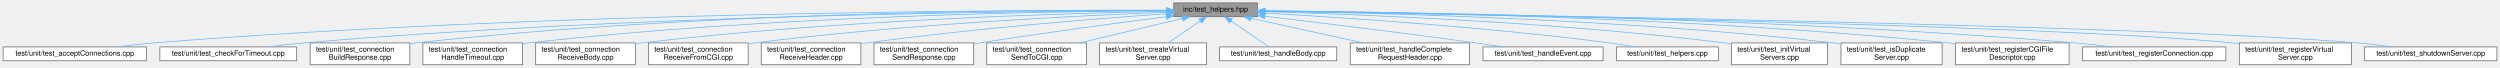
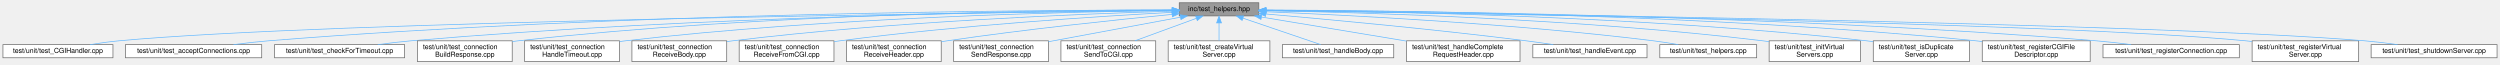
- <svg xmlns="http://www.w3.org/2000/svg" xmlns:xlink="http://www.w3.org/1999/xlink" width="3436pt" height="93pt" viewBox="0.00 0.00 3435.50 93.00">
+ <svg xmlns="http://www.w3.org/2000/svg" xmlns:xlink="http://www.w3.org/1999/xlink" width="3613pt" height="93pt" viewBox="0.00 0.00 3612.50 93.00">
  <g id="graph0" class="graph" transform="scale(1 1) rotate(0) translate(4 89)">
    <g id="Node000001" class="node">
      <g id="a_Node000001">
        <a xlink:title=" ">
-           <polygon fill="#999999" stroke="#666666" points="1724,-85 1609,-85 1609,-66 1724,-66 1724,-85" />
-           <text text-anchor="middle" x="1666.5" y="-73" font-family="Helvetica,sans-Serif" font-size="10.00">inc/test_helpers.hpp</text>
+           <polygon fill="#999999" stroke="#666666" points="1815,-85 1700,-85 1700,-66 1815,-66 1815,-85" />
+           <text text-anchor="middle" x="1757.5" y="-73" font-family="Helvetica,sans-Serif" font-size="10.00">inc/test_helpers.hpp</text>
        </a>
      </g>
    </g>
    <g id="Node000002" class="node">
      <g id="a_Node000002">
-         <a xlink:href="test__accept_connections_8cpp.html" target="_top" xlink:title=" ">
-           <polygon fill="white" stroke="#666666" points="197,-24.5 0,-24.5 0,-5.5 197,-5.5 197,-24.5" />
-           <text text-anchor="middle" x="98.5" y="-12.5" font-family="Helvetica,sans-Serif" font-size="10.00">test/unit/test_acceptConnections.cpp</text>
+         <a xlink:href="test___c_g_i_handler_8cpp.html" target="_top" xlink:title=" ">
+           <polygon fill="white" stroke="#666666" points="159,-24.5 0,-24.5 0,-5.5 159,-5.5 159,-24.5" />
+           <text text-anchor="middle" x="79.5" y="-12.5" font-family="Helvetica,sans-Serif" font-size="10.00">test/unit/test_CGIHandler.cpp</text>
        </a>
      </g>
    </g>
    <g id="edge1_Node000001_Node000002" class="edge">
      <g id="a_edge1_Node000001_Node000002">
        <a xlink:title=" ">
-           <path fill="none" stroke="#63b8ff" d="M1598.84,-74.8C1390.74,-75.22 741.9,-72.76 206.5,-30 190.1,-28.69 172.38,-26.65 156.12,-24.54" />
-           <polygon fill="#63b8ff" stroke="#63b8ff" points="1599.01,-78.3 1609,-74.78 1598.99,-71.3 1599.01,-78.3" />
+           <path fill="none" stroke="#63b8ff" d="M1689.73,-73.78C1426.27,-70.78 469.87,-58.16 167.5,-30 153.95,-28.74 139.31,-26.69 125.94,-24.54" />
+           <polygon fill="#63b8ff" stroke="#63b8ff" points="1689.88,-77.28 1699.92,-73.89 1689.96,-70.28 1689.88,-77.28" />
        </a>
      </g>
    </g>
    <g id="Node000003" class="node">
      <g id="a_Node000003">
-         <a xlink:href="test__check_for_timeout_8cpp.html" target="_top" xlink:title=" ">
-           <polygon fill="white" stroke="#666666" points="403.5,-24.5 215.5,-24.5 215.5,-5.5 403.5,-5.5 403.5,-24.5" />
-           <text text-anchor="middle" x="309.5" y="-12.5" font-family="Helvetica,sans-Serif" font-size="10.00">test/unit/test_checkForTimeout.cpp</text>
+         <a xlink:href="test__accept_connections_8cpp.html" target="_top" xlink:title=" ">
+           <polygon fill="white" stroke="#666666" points="374,-24.5 177,-24.5 177,-5.5 374,-5.5 374,-24.5" />
+           <text text-anchor="middle" x="275.5" y="-12.5" font-family="Helvetica,sans-Serif" font-size="10.00">test/unit/test_acceptConnections.cpp</text>
        </a>
      </g>
    </g>
    <g id="edge2_Node000001_Node000003" class="edge">
      <g id="a_edge2_Node000001_Node000003">
        <a xlink:title=" ">
-           <path fill="none" stroke="#63b8ff" d="M1598.85,-74.47C1410.53,-73.86 864.34,-68.63 412.5,-30 396.95,-28.67 380.14,-26.64 364.71,-24.54" />
-           <polygon fill="#63b8ff" stroke="#63b8ff" points="1598.87,-77.97 1608.88,-74.49 1598.89,-70.97 1598.87,-77.97" />
+           <path fill="none" stroke="#63b8ff" d="M1689.73,-74.62C1489.59,-74.47 883.89,-70.44 383.5,-30 367.1,-28.67 349.38,-26.63 333.12,-24.52" />
+           <polygon fill="#63b8ff" stroke="#63b8ff" points="1689.79,-78.12 1699.79,-74.62 1689.8,-71.12 1689.79,-78.12" />
        </a>
      </g>
    </g>
    <g id="Node000004" class="node">
      <g id="a_Node000004">
-         <a xlink:href="test__connection_build_response_8cpp.html" target="_top" xlink:title=" ">
-           <polygon fill="white" stroke="#666666" points="559,-30 422,-30 422,0 559,0 559,-30" />
-           <text text-anchor="start" x="430" y="-18" font-family="Helvetica,sans-Serif" font-size="10.00">test/unit/test_connection</text>
-           <text text-anchor="middle" x="490.5" y="-7" font-family="Helvetica,sans-Serif" font-size="10.00">BuildResponse.cpp</text>
+         <a xlink:href="test__check_for_timeout_8cpp.html" target="_top" xlink:title=" ">
+           <polygon fill="white" stroke="#666666" points="580.5,-24.5 392.5,-24.5 392.5,-5.5 580.5,-5.5 580.5,-24.5" />
+           <text text-anchor="middle" x="486.5" y="-12.5" font-family="Helvetica,sans-Serif" font-size="10.00">test/unit/test_checkForTimeout.cpp</text>
        </a>
      </g>
    </g>
    <g id="edge3_Node000001_Node000004" class="edge">
      <g id="a_edge3_Node000001_Node000004">
        <a xlink:title=" ">
-           <path fill="none" stroke="#63b8ff" d="M1598.58,-75.03C1425.85,-75.67 956,-72.97 567.5,-30 564.8,-29.7 562.05,-29.36 559.28,-29" />
-           <polygon fill="#63b8ff" stroke="#63b8ff" points="1598.8,-78.53 1608.79,-74.99 1598.77,-71.53 1598.8,-78.53" />
+           <path fill="none" stroke="#63b8ff" d="M1689.86,-74.21C1510.28,-72.96 1006.7,-66.22 589.5,-30 573.95,-28.65 557.15,-26.61 541.72,-24.51" />
+           <polygon fill="#63b8ff" stroke="#63b8ff" points="1689.93,-77.71 1699.95,-74.28 1689.98,-70.71 1689.93,-77.71" />
        </a>
      </g>
    </g>
    <g id="Node000005" class="node">
      <g id="a_Node000005">
-         <a xlink:href="test__connection_handle_timeout_8cpp.html" target="_top" xlink:title=" ">
-           <polygon fill="white" stroke="#666666" points="714,-30 577,-30 577,0 714,0 714,-30" />
-           <text text-anchor="start" x="585" y="-18" font-family="Helvetica,sans-Serif" font-size="10.00">test/unit/test_connection</text>
-           <text text-anchor="middle" x="645.5" y="-7" font-family="Helvetica,sans-Serif" font-size="10.00">HandleTimeout.cpp</text>
+         <a xlink:href="test__connection_build_response_8cpp.html" target="_top" xlink:title=" ">
+           <polygon fill="white" stroke="#666666" points="736,-30 599,-30 599,0 736,0 736,-30" />
+           <text text-anchor="start" x="607" y="-18" font-family="Helvetica,sans-Serif" font-size="10.00">test/unit/test_connection</text>
+           <text text-anchor="middle" x="667.5" y="-7" font-family="Helvetica,sans-Serif" font-size="10.00">BuildResponse.cpp</text>
        </a>
      </g>
    </g>
    <g id="edge4_Node000001_Node000005" class="edge">
      <g id="a_edge4_Node000001_Node000005">
        <a xlink:title=" ">
-           <path fill="none" stroke="#63b8ff" d="M1598.47,-74.38C1442.86,-73.44 1049.18,-67.23 722.5,-30 719.8,-29.69 717.05,-29.35 714.28,-28.97" />
-           <polygon fill="#63b8ff" stroke="#63b8ff" points="1598.8,-77.88 1608.82,-74.44 1598.84,-70.89 1598.8,-77.88" />
+           <path fill="none" stroke="#63b8ff" d="M1689.51,-74.7C1526.11,-74.48 1098.63,-69.78 744.5,-30 741.8,-29.7 739.05,-29.36 736.28,-28.98" />
+           <polygon fill="#63b8ff" stroke="#63b8ff" points="1689.89,-78.2 1699.89,-74.7 1689.89,-71.2 1689.89,-78.2" />
        </a>
      </g>
    </g>
    <g id="Node000006" class="node">
      <g id="a_Node000006">
-         <a xlink:href="test__connection_receive_body_8cpp.html" target="_top" xlink:title=" ">
-           <polygon fill="white" stroke="#666666" points="869,-30 732,-30 732,0 869,0 869,-30" />
-           <text text-anchor="start" x="740" y="-18" font-family="Helvetica,sans-Serif" font-size="10.00">test/unit/test_connection</text>
-           <text text-anchor="middle" x="800.5" y="-7" font-family="Helvetica,sans-Serif" font-size="10.00">ReceiveBody.cpp</text>
+         <a xlink:href="test__connection_handle_timeout_8cpp.html" target="_top" xlink:title=" ">
+           <polygon fill="white" stroke="#666666" points="891,-30 754,-30 754,0 891,0 891,-30" />
+           <text text-anchor="start" x="762" y="-18" font-family="Helvetica,sans-Serif" font-size="10.00">test/unit/test_connection</text>
+           <text text-anchor="middle" x="822.5" y="-7" font-family="Helvetica,sans-Serif" font-size="10.00">HandleTimeout.cpp</text>
        </a>
      </g>
    </g>
    <g id="edge5_Node000001_Node000006" class="edge">
      <g id="a_edge5_Node000001_Node000006">
        <a xlink:title=" ">
-           <path fill="none" stroke="#63b8ff" d="M1598.54,-73.49C1461.64,-70.83 1143.06,-61.51 877.5,-30 874.8,-29.68 872.05,-29.32 869.28,-28.94" />
-           <polygon fill="#63b8ff" stroke="#63b8ff" points="1598.81,-77 1608.87,-73.68 1598.94,-70 1598.81,-77" />
+           <path fill="none" stroke="#63b8ff" d="M1689.7,-73.93C1544.37,-72.06 1192.31,-64.07 899.5,-30 896.8,-29.69 894.05,-29.34 891.28,-28.96" />
+           <polygon fill="#63b8ff" stroke="#63b8ff" points="1689.76,-77.43 1699.8,-74.05 1689.84,-70.43 1689.76,-77.43" />
        </a>
      </g>
    </g>
    <g id="Node000007" class="node">
      <g id="a_Node000007">
-         <a xlink:href="test__connection_receive_from_c_g_i_8cpp.html" target="_top" xlink:title=" ">
-           <polygon fill="white" stroke="#666666" points="1024,-30 887,-30 887,0 1024,0 1024,-30" />
-           <text text-anchor="start" x="895" y="-18" font-family="Helvetica,sans-Serif" font-size="10.00">test/unit/test_connection</text>
-           <text text-anchor="middle" x="955.5" y="-7" font-family="Helvetica,sans-Serif" font-size="10.00">ReceiveFromCGI.cpp</text>
+         <a xlink:href="test__connection_receive_body_8cpp.html" target="_top" xlink:title=" ">
+           <polygon fill="white" stroke="#666666" points="1046,-30 909,-30 909,0 1046,0 1046,-30" />
+           <text text-anchor="start" x="917" y="-18" font-family="Helvetica,sans-Serif" font-size="10.00">test/unit/test_connection</text>
+           <text text-anchor="middle" x="977.5" y="-7" font-family="Helvetica,sans-Serif" font-size="10.00">ReceiveBody.cpp</text>
        </a>
      </g>
    </g>
    <g id="edge6_Node000001_Node000007" class="edge">
      <g id="a_edge6_Node000001_Node000007">
        <a xlink:title=" ">
-           <path fill="none" stroke="#63b8ff" d="M1598.42,-72.17C1482.06,-67.65 1237.61,-55.77 1032.5,-30 1029.8,-29.66 1027.06,-29.29 1024.29,-28.89" />
-           <polygon fill="#63b8ff" stroke="#63b8ff" points="1598.47,-75.68 1608.6,-72.56 1598.74,-68.68 1598.47,-75.68" />
+           <path fill="none" stroke="#63b8ff" d="M1689.64,-72.83C1563.94,-69.17 1286.51,-58.34 1054.5,-30 1051.8,-29.67 1049.06,-29.31 1046.29,-28.92" />
+           <polygon fill="#63b8ff" stroke="#63b8ff" points="1689.79,-76.34 1699.88,-73.13 1689.99,-69.34 1689.79,-76.34" />
        </a>
      </g>
    </g>
    <g id="Node000008" class="node">
      <g id="a_Node000008">
-         <a xlink:href="test__connection_receive_header_8cpp.html" target="_top" xlink:title=" ">
-           <polygon fill="white" stroke="#666666" points="1179,-30 1042,-30 1042,0 1179,0 1179,-30" />
-           <text text-anchor="start" x="1050" y="-18" font-family="Helvetica,sans-Serif" font-size="10.00">test/unit/test_connection</text>
-           <text text-anchor="middle" x="1110.5" y="-7" font-family="Helvetica,sans-Serif" font-size="10.00">ReceiveHeader.cpp</text>
+         <a xlink:href="test__connection_receive_from_c_g_i_8cpp.html" target="_top" xlink:title=" ">
+           <polygon fill="white" stroke="#666666" points="1201,-30 1064,-30 1064,0 1201,0 1201,-30" />
+           <text text-anchor="start" x="1072" y="-18" font-family="Helvetica,sans-Serif" font-size="10.00">test/unit/test_connection</text>
+           <text text-anchor="middle" x="1132.5" y="-7" font-family="Helvetica,sans-Serif" font-size="10.00">ReceiveFromCGI.cpp</text>
        </a>
      </g>
    </g>
    <g id="edge7_Node000001_Node000008" class="edge">
      <g id="a_edge7_Node000001_Node000008">
        <a xlink:title=" ">
-           <path fill="none" stroke="#63b8ff" d="M1598.68,-70.07C1505.68,-63.57 1333.45,-50.01 1187.5,-30 1184.81,-29.63 1182.07,-29.23 1179.3,-28.82" />
-           <polygon fill="#63b8ff" stroke="#63b8ff" points="1598.59,-73.57 1608.8,-70.77 1599.07,-66.59 1598.59,-73.57" />
+           <path fill="none" stroke="#63b8ff" d="M1689.68,-71.15C1585.93,-65.55 1381.69,-52.59 1209.5,-30 1206.81,-29.65 1204.06,-29.26 1201.29,-28.86" />
+           <polygon fill="#63b8ff" stroke="#63b8ff" points="1689.53,-74.65 1699.71,-71.69 1689.91,-67.66 1689.53,-74.65" />
        </a>
      </g>
    </g>
    <g id="Node000009" class="node">
      <g id="a_Node000009">
-         <a xlink:href="test__connection_send_response_8cpp.html" target="_top" xlink:title=" ">
-           <polygon fill="white" stroke="#666666" points="1334,-30 1197,-30 1197,0 1334,0 1334,-30" />
-           <text text-anchor="start" x="1205" y="-18" font-family="Helvetica,sans-Serif" font-size="10.00">test/unit/test_connection</text>
-           <text text-anchor="middle" x="1265.5" y="-7" font-family="Helvetica,sans-Serif" font-size="10.00">SendResponse.cpp</text>
+         <a xlink:href="test__connection_receive_header_8cpp.html" target="_top" xlink:title=" ">
+           <polygon fill="white" stroke="#666666" points="1356,-30 1219,-30 1219,0 1356,0 1356,-30" />
+           <text text-anchor="start" x="1227" y="-18" font-family="Helvetica,sans-Serif" font-size="10.00">test/unit/test_connection</text>
+           <text text-anchor="middle" x="1287.5" y="-7" font-family="Helvetica,sans-Serif" font-size="10.00">ReceiveHeader.cpp</text>
        </a>
      </g>
    </g>
    <g id="edge8_Node000001_Node000009" class="edge">
      <g id="a_edge8_Node000001_Node000009">
        <a xlink:title=" ">
-           <path fill="none" stroke="#63b8ff" d="M1598.52,-66.03C1532.88,-57.65 1430.72,-44.07 1342.5,-30 1339.82,-29.57 1337.08,-29.13 1334.32,-28.67" />
-           <polygon fill="#63b8ff" stroke="#63b8ff" points="1598.38,-69.54 1608.74,-67.33 1599.26,-62.6 1598.38,-69.54" />
+           <path fill="none" stroke="#63b8ff" d="M1689.5,-68.2C1611.01,-60.6 1478.11,-46.74 1364.5,-30 1361.81,-29.6 1359.07,-29.18 1356.31,-28.75" />
+           <polygon fill="#63b8ff" stroke="#63b8ff" points="1689.45,-71.71 1699.74,-69.18 1690.12,-64.74 1689.45,-71.71" />
        </a>
      </g>
    </g>
    <g id="Node000010" class="node">
      <g id="a_Node000010">
-         <a xlink:href="test__connection_send_to_c_g_i_8cpp.html" target="_top" xlink:title=" ">
-           <polygon fill="white" stroke="#666666" points="1489,-30 1352,-30 1352,0 1489,0 1489,-30" />
-           <text text-anchor="start" x="1360" y="-18" font-family="Helvetica,sans-Serif" font-size="10.00">test/unit/test_connection</text>
-           <text text-anchor="middle" x="1420.5" y="-7" font-family="Helvetica,sans-Serif" font-size="10.00">SendToCGI.cpp</text>
+         <a xlink:href="test__connection_send_response_8cpp.html" target="_top" xlink:title=" ">
+           <polygon fill="white" stroke="#666666" points="1511,-30 1374,-30 1374,0 1511,0 1511,-30" />
+           <text text-anchor="start" x="1382" y="-18" font-family="Helvetica,sans-Serif" font-size="10.00">test/unit/test_connection</text>
+           <text text-anchor="middle" x="1442.5" y="-7" font-family="Helvetica,sans-Serif" font-size="10.00">SendResponse.cpp</text>
        </a>
      </g>
    </g>
    <g id="edge9_Node000001_Node000010" class="edge">
      <g id="a_edge9_Node000001_Node000010">
        <a xlink:title=" ">
-           <path fill="none" stroke="#63b8ff" d="M1620.77,-63.62C1580.95,-54.16 1522.98,-40.37 1479.64,-30.06" />
-           <polygon fill="#63b8ff" stroke="#63b8ff" points="1620.19,-67.09 1630.73,-65.99 1621.81,-60.27 1620.19,-67.09" />
+           <path fill="none" stroke="#63b8ff" d="M1701.75,-64.15C1648.52,-54.26 1568.16,-39.34 1511.03,-28.73" />
+           <polygon fill="#63b8ff" stroke="#63b8ff" points="1701.23,-67.61 1711.7,-65.99 1702.5,-60.73 1701.23,-67.61" />
        </a>
      </g>
    </g>
    <g id="Node000011" class="node">
      <g id="a_Node000011">
-         <a xlink:href="test__create_virtual_server_8cpp.html" target="_top" xlink:title=" ">
-           <polygon fill="white" stroke="#666666" points="1654,-30 1507,-30 1507,0 1654,0 1654,-30" />
-           <text text-anchor="start" x="1515" y="-18" font-family="Helvetica,sans-Serif" font-size="10.00">test/unit/test_createVirtual</text>
-           <text text-anchor="middle" x="1580.5" y="-7" font-family="Helvetica,sans-Serif" font-size="10.00">Server.cpp</text>
+         <a xlink:href="test__connection_send_to_c_g_i_8cpp.html" target="_top" xlink:title=" ">
+           <polygon fill="white" stroke="#666666" points="1666,-30 1529,-30 1529,0 1666,0 1666,-30" />
+           <text text-anchor="start" x="1537" y="-18" font-family="Helvetica,sans-Serif" font-size="10.00">test/unit/test_connection</text>
+           <text text-anchor="middle" x="1597.5" y="-7" font-family="Helvetica,sans-Serif" font-size="10.00">SendToCGI.cpp</text>
        </a>
      </g>
    </g>
    <g id="edge10_Node000001_Node000011" class="edge">
      <g id="a_edge10_Node000001_Node000011">
        <a xlink:title=" ">
-           <path fill="none" stroke="#63b8ff" d="M1645.23,-60.03C1631.81,-50.9 1614.57,-39.17 1601.25,-30.11" />
-           <polygon fill="#63b8ff" stroke="#63b8ff" points="1643.57,-63.14 1653.81,-65.87 1647.51,-57.35 1643.57,-63.14" />
+           <path fill="none" stroke="#63b8ff" d="M1724.56,-62.46C1698.83,-53.05 1663.02,-39.95 1635.97,-30.06" />
+           <polygon fill="#63b8ff" stroke="#63b8ff" points="1723.64,-65.85 1734.23,-65.99 1726.04,-59.27 1723.64,-65.85" />
        </a>
      </g>
    </g>
    <g id="Node000012" class="node">
      <g id="a_Node000012">
-         <a xlink:href="test__handle_body_8cpp.html" target="_top" xlink:title=" ">
-           <polygon fill="white" stroke="#666666" points="1833,-24.5 1672,-24.5 1672,-5.5 1833,-5.5 1833,-24.5" />
-           <text text-anchor="middle" x="1752.5" y="-12.5" font-family="Helvetica,sans-Serif" font-size="10.00">test/unit/test_handleBody.cpp</text>
+         <a xlink:href="test__create_virtual_server_8cpp.html" target="_top" xlink:title=" ">
+           <polygon fill="white" stroke="#666666" points="1831,-30 1684,-30 1684,0 1831,0 1831,-30" />
+           <text text-anchor="start" x="1692" y="-18" font-family="Helvetica,sans-Serif" font-size="10.00">test/unit/test_createVirtual</text>
+           <text text-anchor="middle" x="1757.5" y="-7" font-family="Helvetica,sans-Serif" font-size="10.00">Server.cpp</text>
        </a>
      </g>
    </g>
    <g id="edge11_Node000001_Node000012" class="edge">
      <g id="a_edge11_Node000001_Node000012">
        <a xlink:title=" ">
-           <path fill="none" stroke="#63b8ff" d="M1687.58,-60.16C1703.92,-49.05 1726.02,-34.01 1739.76,-24.67" />
-           <polygon fill="#63b8ff" stroke="#63b8ff" points="1685.49,-57.35 1679.19,-65.87 1689.43,-63.14 1685.49,-57.35" />
+           <path fill="none" stroke="#63b8ff" d="M1757.5,-55.65C1757.5,-47.36 1757.5,-37.78 1757.5,-30.11" />
+           <polygon fill="#63b8ff" stroke="#63b8ff" points="1754,-55.87 1757.5,-65.87 1761,-55.87 1754,-55.87" />
        </a>
      </g>
    </g>
    <g id="Node000013" class="node">
      <g id="a_Node000013">
-         <a xlink:href="test__handle_complete_request_header_8cpp.html" target="_top" xlink:title=" ">
-           <polygon fill="white" stroke="#666666" points="2015.5,-30 1851.5,-30 1851.5,0 2015.5,0 2015.5,-30" />
-           <text text-anchor="start" x="1859.5" y="-18" font-family="Helvetica,sans-Serif" font-size="10.00">test/unit/test_handleComplete</text>
-           <text text-anchor="middle" x="1933.5" y="-7" font-family="Helvetica,sans-Serif" font-size="10.00">RequestHeader.cpp</text>
+         <a xlink:href="test__handle_body_8cpp.html" target="_top" xlink:title=" ">
+           <polygon fill="white" stroke="#666666" points="2010,-24.5 1849,-24.5 1849,-5.5 2010,-5.5 2010,-24.5" />
+           <text text-anchor="middle" x="1929.5" y="-12.5" font-family="Helvetica,sans-Serif" font-size="10.00">test/unit/test_handleBody.cpp</text>
        </a>
      </g>
    </g>
    <g id="edge12_Node000001_Node000013" class="edge">
      <g id="a_edge12_Node000001_Node000013">
        <a xlink:title=" ">
-           <path fill="none" stroke="#63b8ff" d="M1715.33,-63.8C1758.65,-54.31 1822.21,-40.38 1869.57,-30.01" />
-           <polygon fill="#63b8ff" stroke="#63b8ff" points="1714.34,-60.43 1705.32,-65.99 1715.84,-67.27 1714.34,-60.43" />
+           <path fill="none" stroke="#63b8ff" d="M1792.28,-62.67C1825.54,-51.36 1874.89,-34.57 1904.46,-24.52" />
+           <polygon fill="#63b8ff" stroke="#63b8ff" points="1790.85,-59.46 1782.51,-65.99 1793.1,-66.09 1790.85,-59.46" />
        </a>
      </g>
    </g>
    <g id="Node000014" class="node">
      <g id="a_Node000014">
-         <a xlink:href="test__handle_event_8cpp.html" target="_top" xlink:title=" ">
-           <polygon fill="white" stroke="#666666" points="2199,-24.5 2034,-24.5 2034,-5.5 2199,-5.5 2199,-24.5" />
-           <text text-anchor="middle" x="2116.5" y="-12.5" font-family="Helvetica,sans-Serif" font-size="10.00">test/unit/test_handleEvent.cpp</text>
+         <a xlink:href="test__handle_complete_request_header_8cpp.html" target="_top" xlink:title=" ">
+           <polygon fill="white" stroke="#666666" points="2192.5,-30 2028.5,-30 2028.5,0 2192.5,0 2192.5,-30" />
+           <text text-anchor="start" x="2036.5" y="-18" font-family="Helvetica,sans-Serif" font-size="10.00">test/unit/test_handleComplete</text>
+           <text text-anchor="middle" x="2110.5" y="-7" font-family="Helvetica,sans-Serif" font-size="10.00">RequestHeader.cpp</text>
        </a>
      </g>
    </g>
    <g id="edge13_Node000001_Node000014" class="edge">
      <g id="a_edge13_Node000001_Node000014">
        <a xlink:title=" ">
-           <path fill="none" stroke="#63b8ff" d="M1734.53,-66.61C1806.6,-58.11 1923.68,-43.93 2024.5,-30 2036.66,-28.32 2049.71,-26.4 2062.05,-24.54" />
-           <polygon fill="#63b8ff" stroke="#63b8ff" points="1733.75,-63.17 1724.23,-67.82 1734.57,-70.12 1733.75,-63.17" />
+           <path fill="none" stroke="#63b8ff" d="M1818.95,-64.32C1876.97,-54.7 1964.37,-40.22 2028.35,-29.61" />
+           <polygon fill="#63b8ff" stroke="#63b8ff" points="1818.12,-60.91 1808.83,-65.99 1819.27,-67.81 1818.12,-60.91" />
        </a>
      </g>
    </g>
    <g id="Node000015" class="node">
      <g id="a_Node000015">
-         <a xlink:href="test__helpers_8cpp.html" target="_top" xlink:title=" ">
-           <polygon fill="white" stroke="#666666" points="2357.5,-24.5 2217.5,-24.5 2217.5,-5.5 2357.5,-5.5 2357.5,-24.5" />
-           <text text-anchor="middle" x="2287.5" y="-12.5" font-family="Helvetica,sans-Serif" font-size="10.00">test/unit/test_helpers.cpp</text>
+         <a xlink:href="test__handle_event_8cpp.html" target="_top" xlink:title=" ">
+           <polygon fill="white" stroke="#666666" points="2376,-24.5 2211,-24.5 2211,-5.5 2376,-5.5 2376,-24.5" />
+           <text text-anchor="middle" x="2293.5" y="-12.5" font-family="Helvetica,sans-Serif" font-size="10.00">test/unit/test_handleEvent.cpp</text>
        </a>
      </g>
    </g>
    <g id="edge14_Node000001_Node000015" class="edge">
      <g id="a_edge14_Node000001_Node000015">
        <a xlink:title=" ">
-           <path fill="none" stroke="#63b8ff" d="M1734.28,-70.97C1837.11,-65.17 2038.54,-51.99 2208.5,-30 2219.97,-28.52 2232.3,-26.52 2243.74,-24.51" />
-           <polygon fill="#63b8ff" stroke="#63b8ff" points="1733.83,-67.49 1724.04,-71.55 1734.22,-74.48 1733.83,-67.49" />
+           <path fill="none" stroke="#63b8ff" d="M1825.1,-68.81C1912.25,-61.22 2068.42,-46.78 2201.5,-30 2214.16,-28.4 2227.77,-26.46 2240.54,-24.53" />
+           <polygon fill="#63b8ff" stroke="#63b8ff" points="1824.74,-65.33 1815.08,-69.68 1825.35,-72.3 1824.74,-65.33" />
        </a>
      </g>
    </g>
    <g id="Node000016" class="node">
      <g id="a_Node000016">
-         <a xlink:href="test__init_virtual_servers_8cpp.html" target="_top" xlink:title=" ">
-           <polygon fill="white" stroke="#666666" points="2507.5,-30 2375.5,-30 2375.5,0 2507.5,0 2507.5,-30" />
-           <text text-anchor="start" x="2383.5" y="-18" font-family="Helvetica,sans-Serif" font-size="10.00">test/unit/test_initVirtual</text>
-           <text text-anchor="middle" x="2441.5" y="-7" font-family="Helvetica,sans-Serif" font-size="10.00">Servers.cpp</text>
+         <a xlink:href="test__helpers_8cpp.html" target="_top" xlink:title=" ">
+           <polygon fill="white" stroke="#666666" points="2534.5,-24.5 2394.5,-24.5 2394.5,-5.5 2534.5,-5.5 2534.5,-24.5" />
+           <text text-anchor="middle" x="2464.5" y="-12.5" font-family="Helvetica,sans-Serif" font-size="10.00">test/unit/test_helpers.cpp</text>
        </a>
      </g>
    </g>
    <g id="edge15_Node000001_Node000016" class="edge">
      <g id="a_edge15_Node000001_Node000016">
        <a xlink:title=" ">
-           <path fill="none" stroke="#63b8ff" d="M1734.56,-72.91C1859.97,-69.37 2135.84,-58.75 2366.5,-30 2369.39,-29.64 2372.34,-29.24 2375.31,-28.8" />
-           <polygon fill="#63b8ff" stroke="#63b8ff" points="1734.24,-69.42 1724.34,-73.19 1734.43,-76.41 1734.24,-69.42" />
+           <path fill="none" stroke="#63b8ff" d="M1825.37,-72.02C1940.8,-67.28 2182.54,-55.1 2385.5,-30 2397.11,-28.56 2409.61,-26.56 2421.16,-24.52" />
+           <polygon fill="#63b8ff" stroke="#63b8ff" points="1825.12,-68.53 1815.27,-72.43 1825.41,-75.52 1825.12,-68.53" />
        </a>
      </g>
    </g>
    <g id="Node000017" class="node">
      <g id="a_Node000017">
-         <a xlink:href="test__is_duplicate_server_8cpp.html" target="_top" xlink:title=" ">
-           <polygon fill="white" stroke="#666666" points="2665,-30 2526,-30 2526,0 2665,0 2665,-30" />
-           <text text-anchor="start" x="2534" y="-18" font-family="Helvetica,sans-Serif" font-size="10.00">test/unit/test_isDuplicate</text>
-           <text text-anchor="middle" x="2595.5" y="-7" font-family="Helvetica,sans-Serif" font-size="10.00">Server.cpp</text>
+         <a xlink:href="test__init_virtual_servers_8cpp.html" target="_top" xlink:title=" ">
+           <polygon fill="white" stroke="#666666" points="2684.5,-30 2552.5,-30 2552.5,0 2684.5,0 2684.5,-30" />
+           <text text-anchor="start" x="2560.5" y="-18" font-family="Helvetica,sans-Serif" font-size="10.00">test/unit/test_initVirtual</text>
+           <text text-anchor="middle" x="2618.5" y="-7" font-family="Helvetica,sans-Serif" font-size="10.00">Servers.cpp</text>
        </a>
      </g>
    </g>
    <g id="edge16_Node000001_Node000017" class="edge">
      <g id="a_edge16_Node000001_Node000017">
        <a xlink:title=" ">
-           <path fill="none" stroke="#63b8ff" d="M1734.19,-73.78C1878.47,-71.63 2226.71,-63.14 2516.5,-30 2519.54,-29.65 2522.65,-29.26 2525.78,-28.84" />
-           <polygon fill="#63b8ff" stroke="#63b8ff" points="1734.11,-70.28 1724.16,-73.93 1734.21,-77.28 1734.11,-70.28" />
+           <path fill="none" stroke="#63b8ff" d="M1825.72,-73.57C1962.41,-71.06 2279.35,-62 2543.5,-30 2546.39,-29.65 2549.34,-29.26 2552.32,-28.83" />
+           <polygon fill="#63b8ff" stroke="#63b8ff" points="1825.35,-70.08 1815.41,-73.75 1825.47,-77.08 1825.35,-70.08" />
        </a>
      </g>
    </g>
    <g id="Node000018" class="node">
      <g id="a_Node000018">
-         <a xlink:href="test__register_c_g_i_file_descriptor_8cpp.html" target="_top" xlink:title=" ">
-           <polygon fill="white" stroke="#666666" points="2839.5,-30 2683.5,-30 2683.5,0 2839.5,0 2839.5,-30" />
-           <text text-anchor="start" x="2691.5" y="-18" font-family="Helvetica,sans-Serif" font-size="10.00">test/unit/test_registerCGIFile</text>
-           <text text-anchor="middle" x="2761.5" y="-7" font-family="Helvetica,sans-Serif" font-size="10.00">Descriptor.cpp</text>
+         <a xlink:href="test__is_duplicate_server_8cpp.html" target="_top" xlink:title=" ">
+           <polygon fill="white" stroke="#666666" points="2842,-30 2703,-30 2703,0 2842,0 2842,-30" />
+           <text text-anchor="start" x="2711" y="-18" font-family="Helvetica,sans-Serif" font-size="10.00">test/unit/test_isDuplicate</text>
+           <text text-anchor="middle" x="2772.5" y="-7" font-family="Helvetica,sans-Serif" font-size="10.00">Server.cpp</text>
        </a>
      </g>
    </g>
    <g id="edge17_Node000001_Node000018" class="edge">
      <g id="a_edge17_Node000001_Node000018">
        <a xlink:title=" ">
-           <path fill="none" stroke="#63b8ff" d="M1734.4,-74.2C1897.1,-72.9 2321.95,-66.03 2674.5,-30 2677.39,-29.7 2680.33,-29.38 2683.3,-29.02" />
-           <polygon fill="#63b8ff" stroke="#63b8ff" points="1734.04,-70.71 1724.06,-74.28 1734.09,-77.71 1734.04,-70.71" />
+           <path fill="none" stroke="#63b8ff" d="M1825.5,-74.24C1980.16,-73 2369.91,-66.21 2693.5,-30 2696.55,-29.66 2699.65,-29.27 2702.78,-28.85" />
+           <polygon fill="#63b8ff" stroke="#63b8ff" points="1825.19,-70.74 1815.22,-74.32 1825.24,-77.74 1825.19,-70.74" />
        </a>
      </g>
    </g>
    <g id="Node000019" class="node">
      <g id="a_Node000019">
-         <a xlink:href="test__register_connection_8cpp.html" target="_top" xlink:title=" ">
-           <polygon fill="white" stroke="#666666" points="3055,-24.5 2858,-24.5 2858,-5.5 3055,-5.5 3055,-24.5" />
-           <text text-anchor="middle" x="2956.5" y="-12.5" font-family="Helvetica,sans-Serif" font-size="10.00">test/unit/test_registerConnection.cpp</text>
+         <a xlink:href="test__register_c_g_i_file_descriptor_8cpp.html" target="_top" xlink:title=" ">
+           <polygon fill="white" stroke="#666666" points="3016.5,-30 2860.5,-30 2860.5,0 3016.5,0 3016.5,-30" />
+           <text text-anchor="start" x="2868.5" y="-18" font-family="Helvetica,sans-Serif" font-size="10.00">test/unit/test_registerCGIFile</text>
+           <text text-anchor="middle" x="2938.5" y="-7" font-family="Helvetica,sans-Serif" font-size="10.00">Descriptor.cpp</text>
        </a>
      </g>
    </g>
    <g id="edge18_Node000001_Node000019" class="edge">
      <g id="a_edge18_Node000001_Node000019">
        <a xlink:title=" ">
-           <path fill="none" stroke="#63b8ff" d="M1734.29,-74.11C1915.42,-72.6 2425.68,-65.29 2848.5,-30 2864.7,-28.65 2882.21,-26.62 2898.31,-24.53" />
-           <polygon fill="#63b8ff" stroke="#63b8ff" points="1734.09,-70.61 1724.11,-74.19 1734.14,-77.61 1734.09,-70.61" />
+           <path fill="none" stroke="#63b8ff" d="M1825.37,-74.54C1997.45,-74.03 2464.58,-68.86 2851.5,-30 2854.39,-29.71 2857.33,-29.39 2860.3,-29.03" />
+           <polygon fill="#63b8ff" stroke="#63b8ff" points="1825.19,-71.04 1815.2,-74.56 1825.21,-78.04 1825.19,-71.04" />
        </a>
      </g>
    </g>
    <g id="Node000020" class="node">
      <g id="a_Node000020">
-         <a xlink:href="test__register_virtual_server_8cpp.html" target="_top" xlink:title=" ">
-           <polygon fill="white" stroke="#666666" points="3227.5,-30 3073.5,-30 3073.5,0 3227.5,0 3227.5,-30" />
-           <text text-anchor="start" x="3081.5" y="-18" font-family="Helvetica,sans-Serif" font-size="10.00">test/unit/test_registerVirtual</text>
-           <text text-anchor="middle" x="3150.5" y="-7" font-family="Helvetica,sans-Serif" font-size="10.00">Server.cpp</text>
+         <a xlink:href="test__register_connection_8cpp.html" target="_top" xlink:title=" ">
+           <polygon fill="white" stroke="#666666" points="3232,-24.5 3035,-24.5 3035,-5.5 3232,-5.5 3232,-24.5" />
+           <text text-anchor="middle" x="3133.5" y="-12.5" font-family="Helvetica,sans-Serif" font-size="10.00">test/unit/test_registerConnection.cpp</text>
        </a>
      </g>
    </g>
    <g id="edge19_Node000001_Node000020" class="edge">
      <g id="a_edge19_Node000001_Node000020">
        <a xlink:title=" ">
-           <path fill="none" stroke="#63b8ff" d="M1734.42,-73.51C1977.24,-69.77 2801.8,-55.46 3064.5,-30 3067.36,-29.72 3070.27,-29.41 3073.21,-29.07" />
-           <polygon fill="#63b8ff" stroke="#63b8ff" points="1734.27,-70.01 1724.32,-73.66 1734.37,-77.01 1734.27,-70.01" />
+           <path fill="none" stroke="#63b8ff" d="M1825.22,-74.36C2014.98,-73.47 2567.96,-67.6 3025.5,-30 3041.8,-28.66 3059.41,-26.63 3075.6,-24.52" />
+           <polygon fill="#63b8ff" stroke="#63b8ff" points="1825.1,-70.86 1815.12,-74.4 1825.13,-77.86 1825.1,-70.86" />
        </a>
      </g>
    </g>
    <g id="Node000021" class="node">
      <g id="a_Node000021">
-         <a xlink:href="test__shutdown_server_8cpp.html" target="_top" xlink:title=" ">
-           <polygon fill="white" stroke="#666666" points="3427.5,-24.5 3245.5,-24.5 3245.5,-5.5 3427.5,-5.5 3427.5,-24.5" />
-           <text text-anchor="middle" x="3336.5" y="-12.5" font-family="Helvetica,sans-Serif" font-size="10.00">test/unit/test_shutdownServer.cpp</text>
+         <a xlink:href="test__register_virtual_server_8cpp.html" target="_top" xlink:title=" ">
+           <polygon fill="white" stroke="#666666" points="3404.5,-30 3250.5,-30 3250.5,0 3404.5,0 3404.5,-30" />
+           <text text-anchor="start" x="3258.5" y="-18" font-family="Helvetica,sans-Serif" font-size="10.00">test/unit/test_registerVirtual</text>
+           <text text-anchor="middle" x="3327.5" y="-7" font-family="Helvetica,sans-Serif" font-size="10.00">Server.cpp</text>
        </a>
      </g>
    </g>
    <g id="edge20_Node000001_Node000021" class="edge">
      <g id="a_edge20_Node000001_Node000021">
        <a xlink:title=" ">
-           <path fill="none" stroke="#63b8ff" d="M1734.28,-73.58C1995.61,-69.88 2938.02,-55.05 3236.5,-30 3251.87,-28.71 3268.49,-26.65 3283.69,-24.51" />
-           <polygon fill="#63b8ff" stroke="#63b8ff" points="1734.12,-70.08 1724.17,-73.72 1734.22,-77.08 1734.12,-70.08" />
+           <path fill="none" stroke="#63b8ff" d="M1825.33,-73.65C2077.53,-70.31 2961.07,-56.91 3241.5,-30 3244.36,-29.73 3247.27,-29.41 3250.21,-29.07" />
+           <polygon fill="#63b8ff" stroke="#63b8ff" points="1825.16,-70.15 1815.21,-73.78 1825.25,-77.15 1825.16,-70.15" />
+         </a>
+       </g>
+     </g>
+     <g id="Node000022" class="node">
+       <g id="a_Node000022">
+         <a xlink:href="test__shutdown_server_8cpp.html" target="_top" xlink:title=" ">
+           <polygon fill="white" stroke="#666666" points="3604.5,-24.5 3422.5,-24.5 3422.5,-5.5 3604.5,-5.5 3604.5,-24.5" />
+           <text text-anchor="middle" x="3513.5" y="-12.5" font-family="Helvetica,sans-Serif" font-size="10.00">test/unit/test_shutdownServer.cpp</text>
+         </a>
+       </g>
+     </g>
+     <g id="edge21_Node000001_Node000022" class="edge">
+       <g id="a_edge21_Node000001_Node000022">
+         <a xlink:title=" ">
+           <path fill="none" stroke="#63b8ff" d="M1825.37,-73.69C2095.82,-70.32 3097.27,-56.3 3413.5,-30 3428.87,-28.72 3445.49,-26.67 3460.69,-24.52" />
+           <polygon fill="#63b8ff" stroke="#63b8ff" points="1825.26,-70.19 1815.31,-73.82 1825.35,-77.19 1825.26,-70.19" />
        </a>
      </g>
    </g>
  </g>
</svg>
